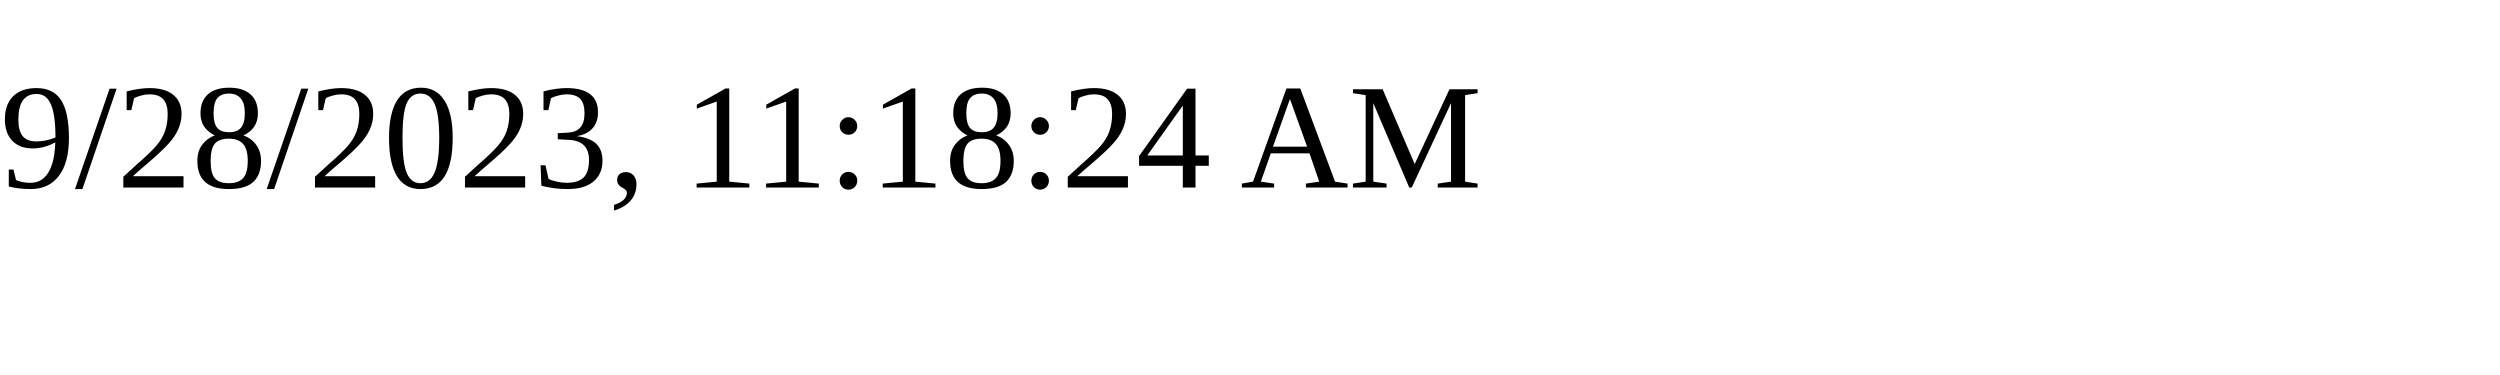
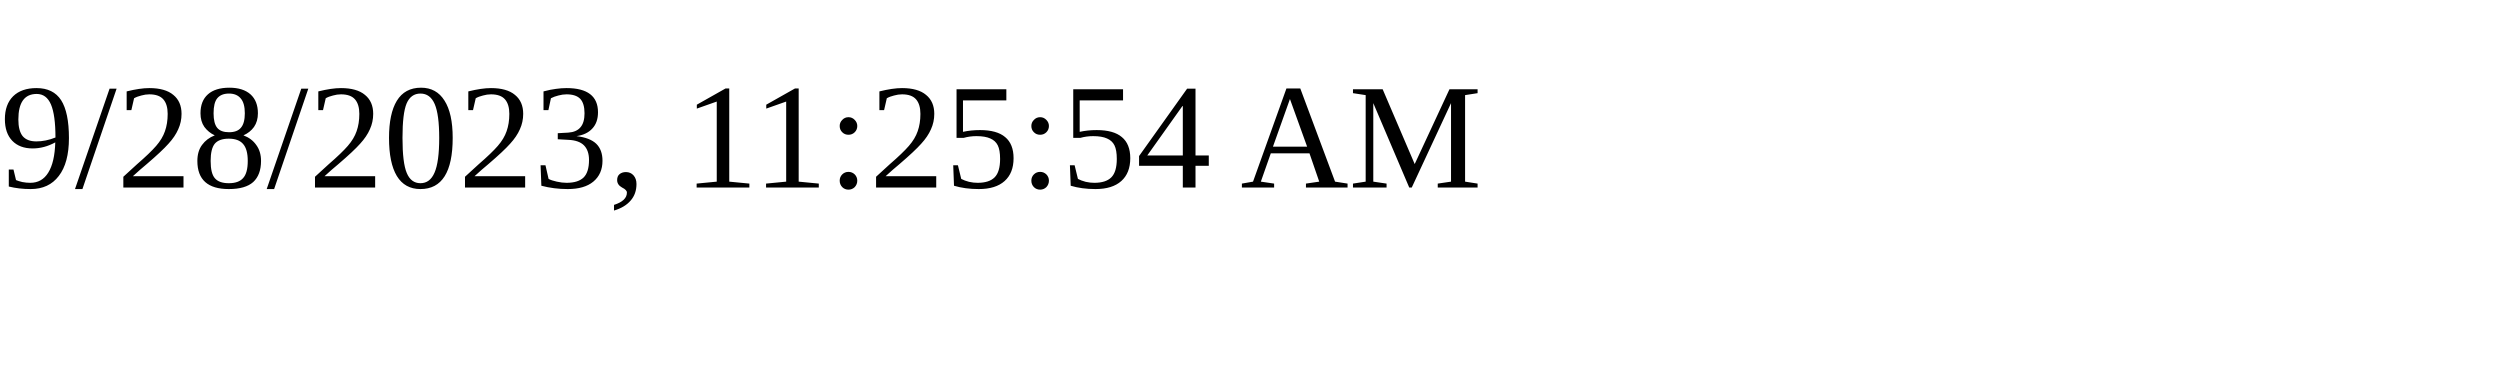
<svg xmlns="http://www.w3.org/2000/svg" height="30" width="200">
-   <text x="0" y="15">9/28/2023, 11:18:24 AM</text>
+   <text x="0" y="15">9/28/2023, 11:25:54 AM</text>
</svg>
